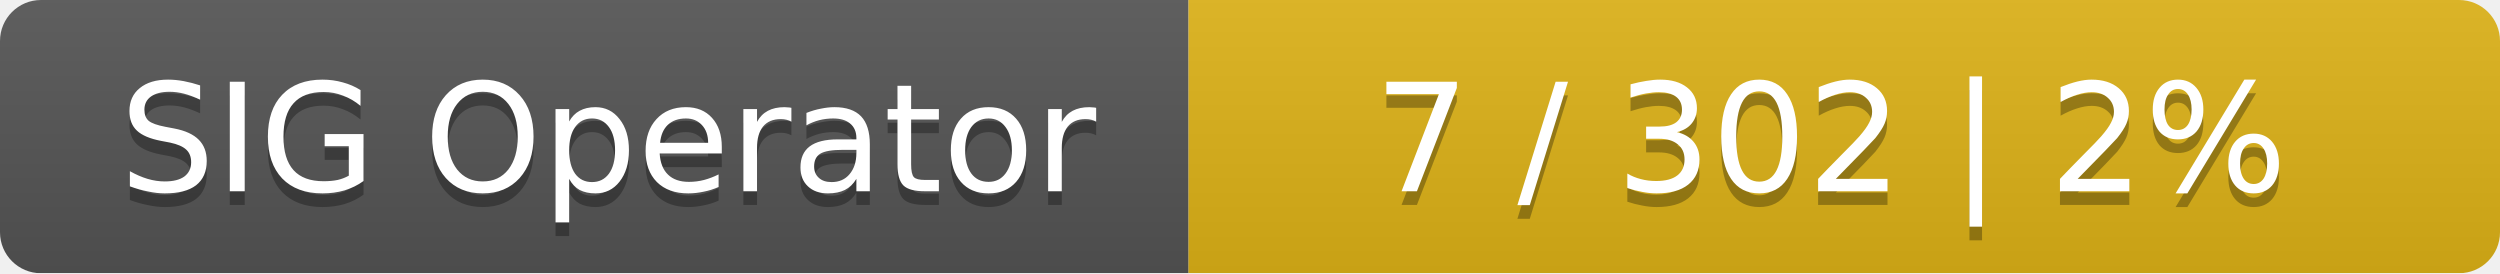
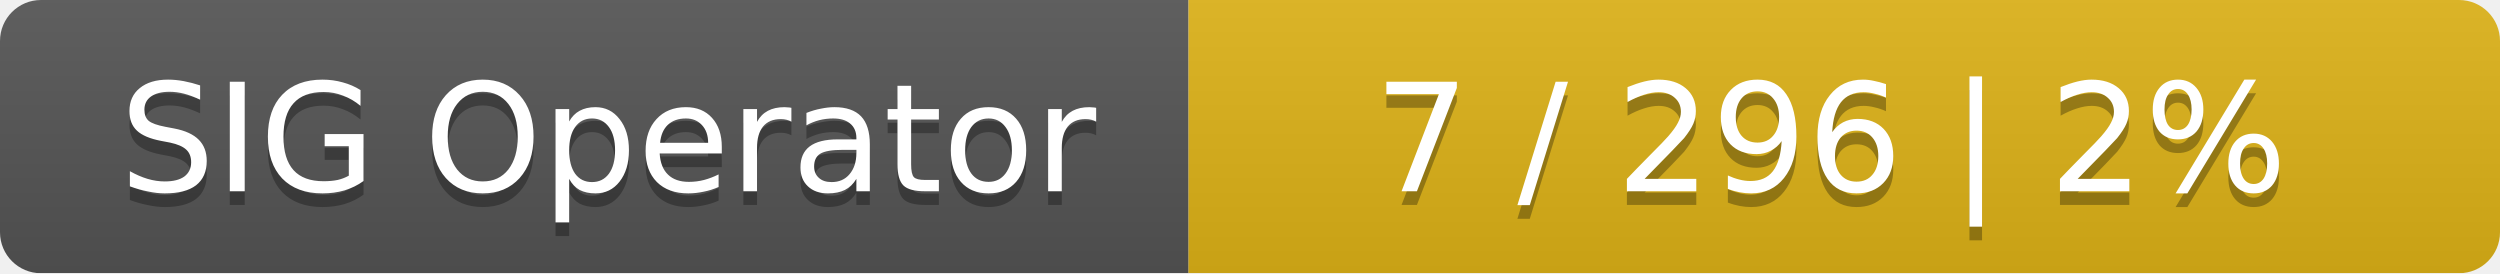
<svg xmlns="http://www.w3.org/2000/svg" width="183" height="20">
  <linearGradient id="smooth" x2="0" y2="100%">
    <stop offset="0" stop-color="#bbb" stop-opacity=".1" />
    <stop offset="1" stop-opacity=".1" />
  </linearGradient>
  <mask id="round">
    <rect width="183" height="20" rx="3" fill="#fff" />
  </mask>
  <g mask="url(#round)">
    <rect width="87" height="20" fill="#555" />
    <rect x="87" width="96" height="20" fill="#dfb317" />
    <rect width="183" height="20" fill="url(#smooth)" />
  </g>
  <g fill="#fff" text-anchor="middle" font-family="DejaVu Sans,Verdana,Geneva,sans-serif" font-size="11">
    <text x="44.5" y="15" fill="#010101" fill-opacity=".3">SIG Operator</text>
    <text x="44.5" y="14">SIG Operator</text>
-     <text x="134" y="15" fill="#010101" fill-opacity=".3">7 / 302    |    2%</text>
-     <text x="134" y="14">7 / 302    |    2%</text>
+     <text x="134" y="15" fill="#010101" fill-opacity=".3">7 / 296    |    2%</text>
+     <text x="134" y="14">7 / 296    |    2%</text>
  </g>
</svg>
